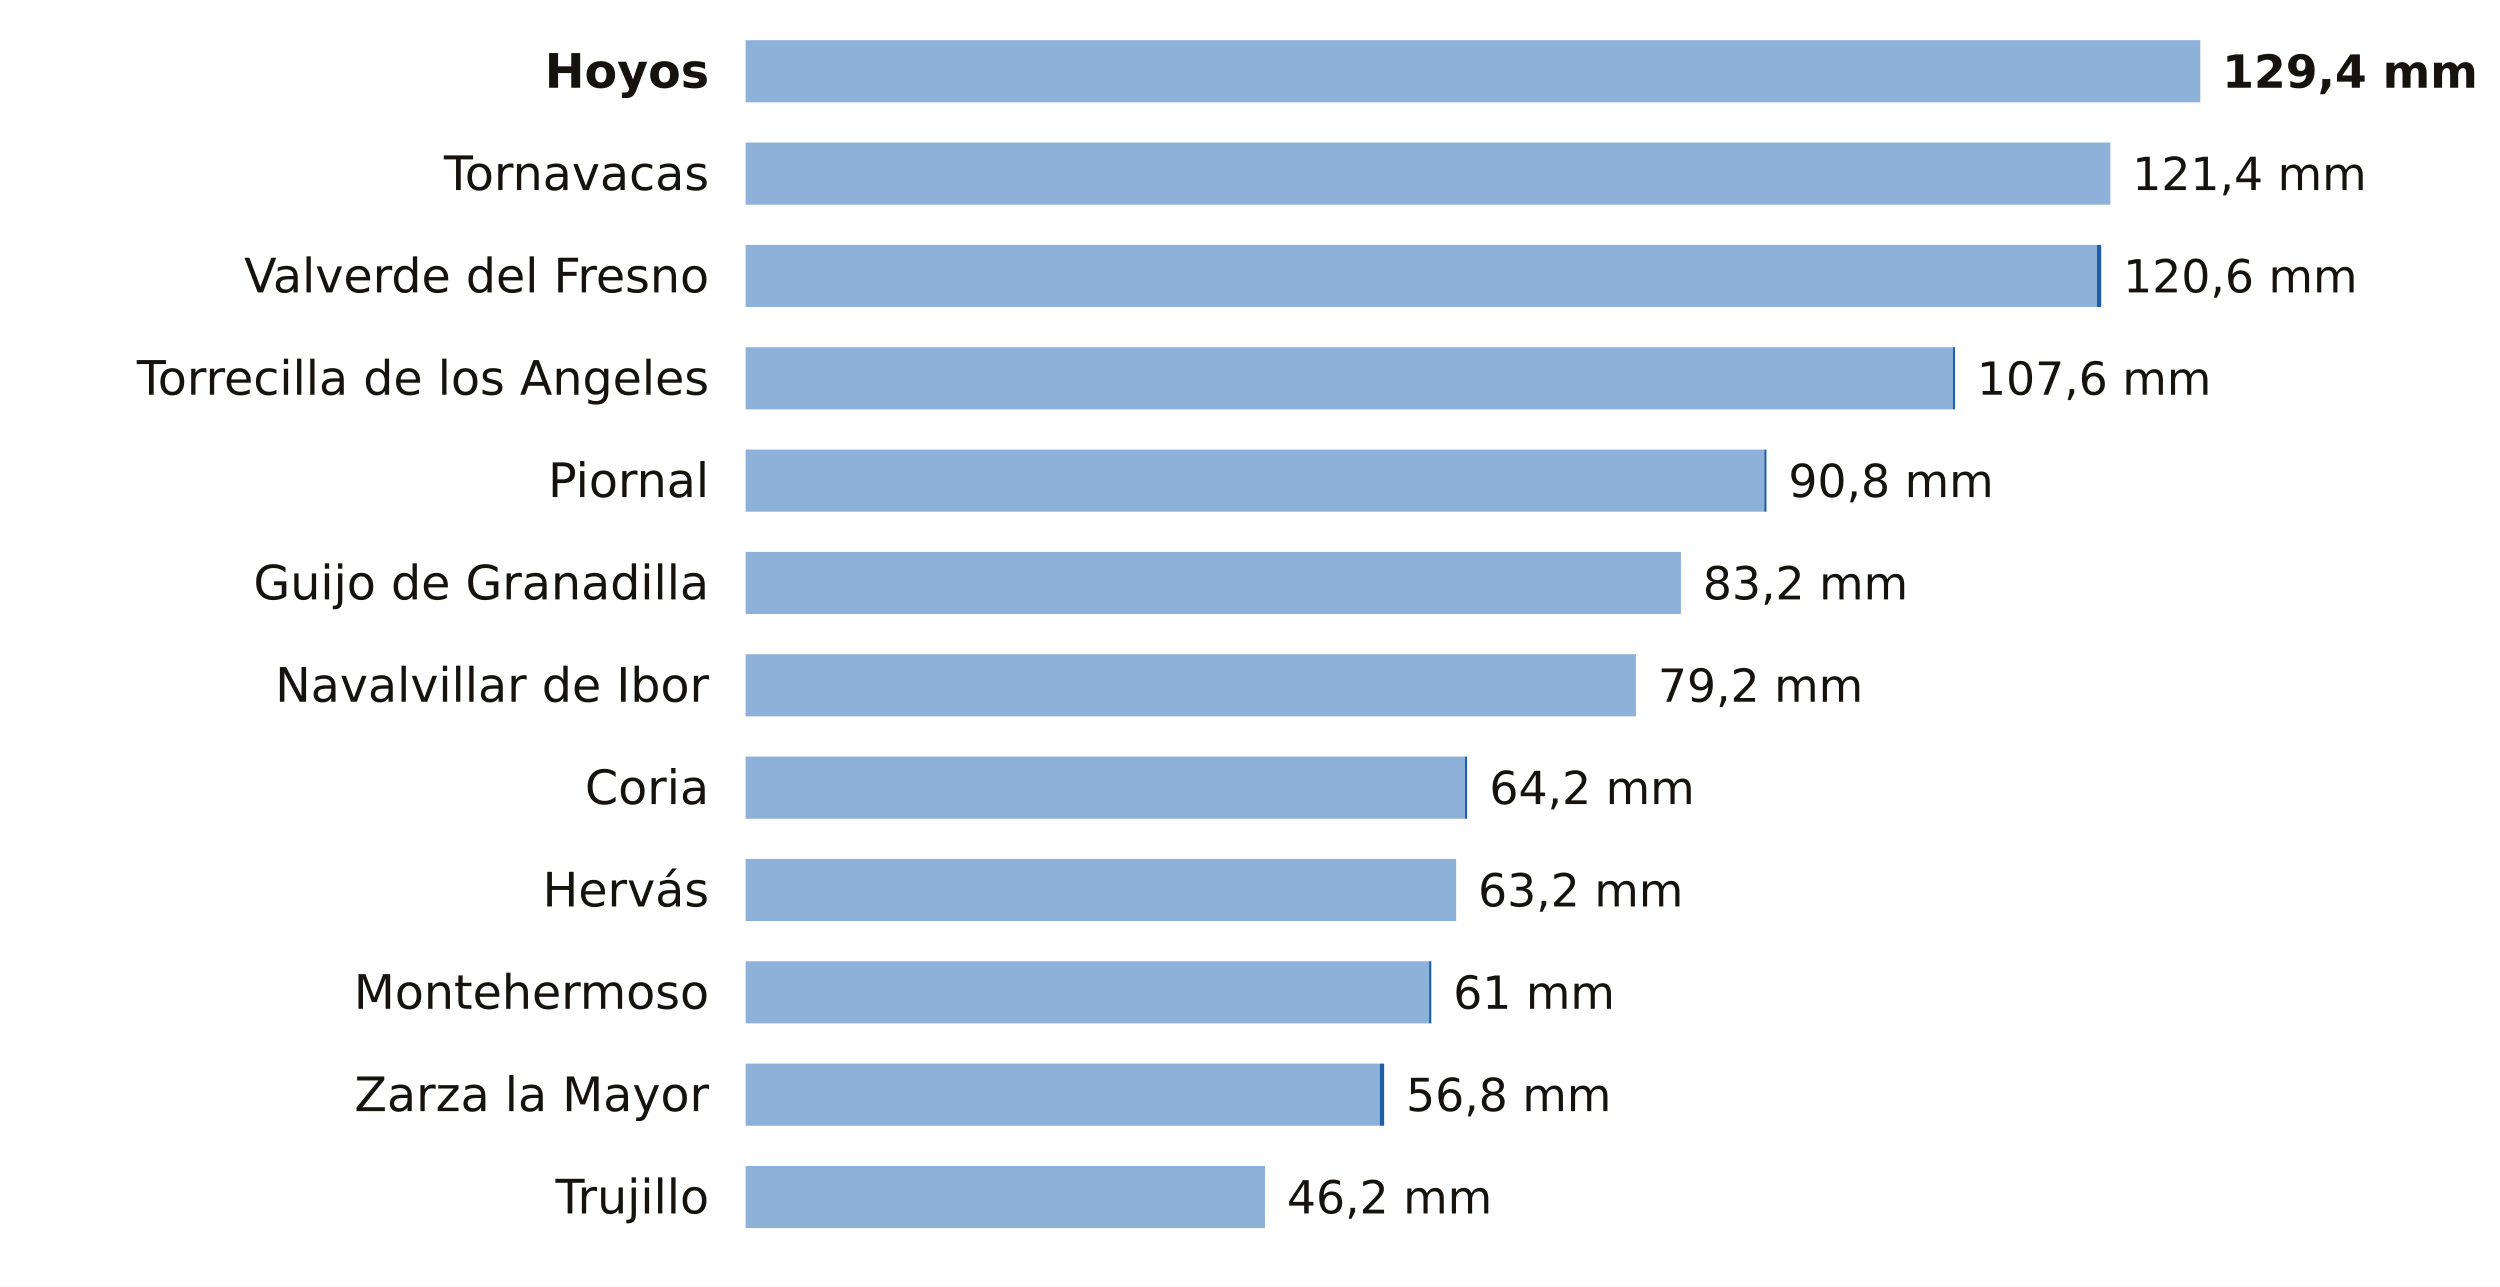
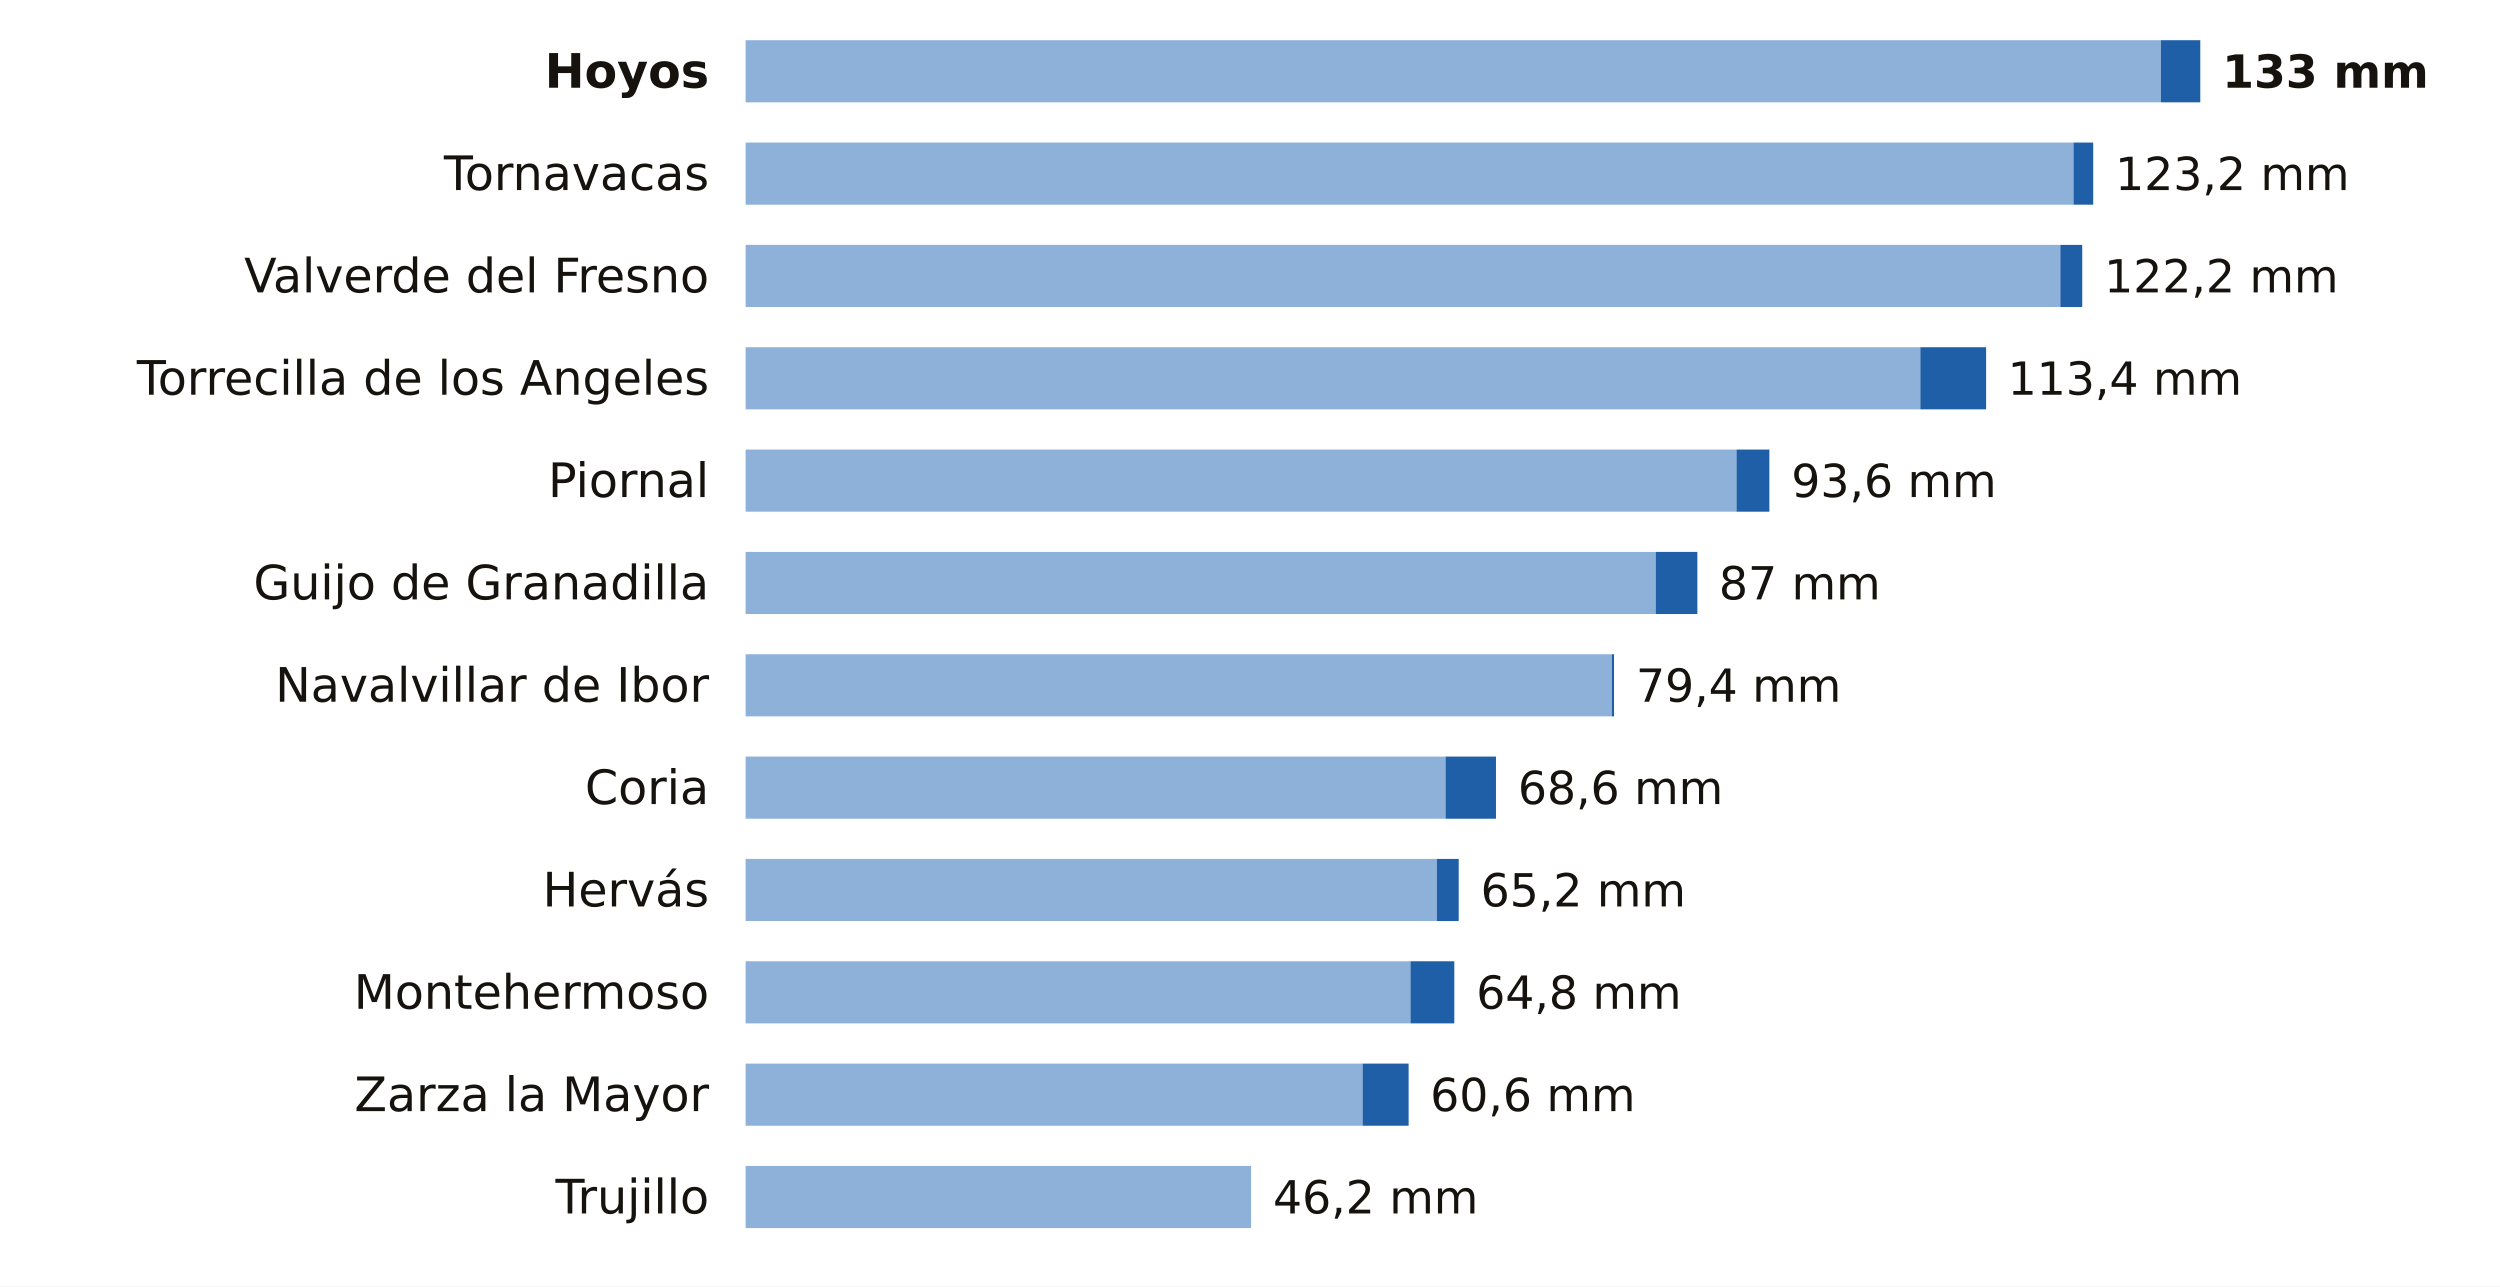
<svg xmlns="http://www.w3.org/2000/svg" viewBox="0 0 684 352" width="684" height="352" role="img" aria-label="La lluvia de los últimos 7 días en las estaciones de AEMET de Cáceres">
  <rect width="684" height="352" fill="#FFFFFF" />
  <text x="194.0" y="24.0" font-size="13" fill="#16130F" text-anchor="end" font-weight="600" font-family="Public Sans, DejaVu Sans, Arial, sans-serif">Hoyos</text>
-   <rect x="204" y="11" width="398.0" height="17" fill="#8EB1DA" />
-   <text x="608.0" y="24.0" font-size="12.5" fill="#16130F" text-anchor="start" font-weight="700" font-family="Public Sans, DejaVu Sans, Arial, sans-serif">129,4 mm</text>
+   <rect x="204" y="11" width="387.2" height="17" fill="#8EB1DA" />
+   <rect x="591.2" y="11" width="10.8" height="17" fill="#1F5FA8" />
+   <text x="608.0" y="24.0" font-size="12.5" fill="#16130F" text-anchor="start" font-weight="700" font-family="Public Sans, DejaVu Sans, Arial, sans-serif">133 mm</text>
  <text x="194.0" y="52.0" font-size="13" fill="#16130F" text-anchor="end" font-weight="400" font-family="Public Sans, DejaVu Sans, Arial, sans-serif">Tornavacas</text>
-   <rect x="204" y="39" width="373.4" height="17" fill="#8EB1DA" />
-   <text x="583.4" y="52.0" font-size="12.5" fill="#16130F" text-anchor="start" font-weight="500" font-family="Public Sans, DejaVu Sans, Arial, sans-serif">121,4 mm</text>
+   <rect x="204" y="39" width="363.3" height="17" fill="#8EB1DA" />
+   <rect x="567.3" y="39" width="5.4" height="17" fill="#1F5FA8" />
+   <text x="578.7" y="52.0" font-size="12.5" fill="#16130F" text-anchor="start" font-weight="500" font-family="Public Sans, DejaVu Sans, Arial, sans-serif">123,2 mm</text>
  <text x="194.0" y="80.0" font-size="13" fill="#16130F" text-anchor="end" font-weight="400" font-family="Public Sans, DejaVu Sans, Arial, sans-serif">Valverde del Fresno</text>
-   <rect x="204" y="67" width="369.7" height="17" fill="#8EB1DA" />
-   <rect x="573.7" y="67" width="1.2" height="17" fill="#1F5FA8" />
-   <text x="580.9" y="80.0" font-size="12.5" fill="#16130F" text-anchor="start" font-weight="500" font-family="Public Sans, DejaVu Sans, Arial, sans-serif">120,6 mm</text>
+   <rect x="204" y="67" width="359.7" height="17" fill="#8EB1DA" />
+   <rect x="563.7" y="67" width="6.0" height="17" fill="#1F5FA8" />
+   <text x="575.7" y="80.0" font-size="12.5" fill="#16130F" text-anchor="start" font-weight="500" font-family="Public Sans, DejaVu Sans, Arial, sans-serif">122,2 mm</text>
  <text x="194.0" y="108.0" font-size="13" fill="#16130F" text-anchor="end" font-weight="400" font-family="Public Sans, DejaVu Sans, Arial, sans-serif">Torrecilla de los Angeles</text>
-   <rect x="204" y="95" width="330.3" height="17" fill="#8EB1DA" />
-   <rect x="534.3" y="95" width="0.6" height="17" fill="#1F5FA8" />
-   <text x="540.9" y="108.0" font-size="12.5" fill="#16130F" text-anchor="start" font-weight="500" font-family="Public Sans, DejaVu Sans, Arial, sans-serif">107,6 mm</text>
+   <rect x="204" y="95" width="321.4" height="17" fill="#8EB1DA" />
+   <rect x="525.4" y="95" width="18.0" height="17" fill="#1F5FA8" />
+   <text x="549.3" y="108.0" font-size="12.5" fill="#16130F" text-anchor="start" font-weight="500" font-family="Public Sans, DejaVu Sans, Arial, sans-serif">113,4 mm</text>
  <text x="194.0" y="136.0" font-size="13" fill="#16130F" text-anchor="end" font-weight="400" font-family="Public Sans, DejaVu Sans, Arial, sans-serif">Piornal</text>
-   <rect x="204" y="123" width="278.7" height="17" fill="#8EB1DA" />
-   <rect x="482.7" y="123" width="0.6" height="17" fill="#1F5FA8" />
-   <text x="489.3" y="136.0" font-size="12.5" fill="#16130F" text-anchor="start" font-weight="500" font-family="Public Sans, DejaVu Sans, Arial, sans-serif">90,8 mm</text>
+   <rect x="204" y="123" width="271.1" height="17" fill="#8EB1DA" />
+   <rect x="475.1" y="123" width="9.0" height="17" fill="#1F5FA8" />
+   <text x="490.1" y="136.0" font-size="12.5" fill="#16130F" text-anchor="start" font-weight="500" font-family="Public Sans, DejaVu Sans, Arial, sans-serif">93,6 mm</text>
  <text x="194.0" y="164.0" font-size="13" fill="#16130F" text-anchor="end" font-weight="400" font-family="Public Sans, DejaVu Sans, Arial, sans-serif">Guijo de Granadilla</text>
-   <rect x="204" y="151" width="255.9" height="17" fill="#8EB1DA" />
-   <text x="465.9" y="164.0" font-size="12.5" fill="#16130F" text-anchor="start" font-weight="500" font-family="Public Sans, DejaVu Sans, Arial, sans-serif">83,2 mm</text>
+   <rect x="204" y="151" width="249.0" height="17" fill="#8EB1DA" />
+   <rect x="453.0" y="151" width="11.4" height="17" fill="#1F5FA8" />
+   <text x="470.3" y="164.0" font-size="12.5" fill="#16130F" text-anchor="start" font-weight="500" font-family="Public Sans, DejaVu Sans, Arial, sans-serif">87 mm</text>
  <text x="194.0" y="192.0" font-size="13" fill="#16130F" text-anchor="end" font-weight="400" font-family="Public Sans, DejaVu Sans, Arial, sans-serif">Navalvillar de Ibor</text>
-   <rect x="204" y="179" width="243.6" height="17" fill="#8EB1DA" />
-   <text x="453.6" y="192.0" font-size="12.5" fill="#16130F" text-anchor="start" font-weight="500" font-family="Public Sans, DejaVu Sans, Arial, sans-serif">79,2 mm</text>
+   <rect x="204" y="179" width="237.0" height="17" fill="#8EB1DA" />
+   <rect x="441.0" y="179" width="0.6" height="17" fill="#1F5FA8" />
+   <text x="447.6" y="192.0" font-size="12.5" fill="#16130F" text-anchor="start" font-weight="500" font-family="Public Sans, DejaVu Sans, Arial, sans-serif">79,4 mm</text>
  <text x="194.0" y="220.0" font-size="13" fill="#16130F" text-anchor="end" font-weight="400" font-family="Public Sans, DejaVu Sans, Arial, sans-serif">Coria</text>
-   <rect x="204" y="207" width="196.8" height="17" fill="#8EB1DA" />
-   <rect x="400.8" y="207" width="0.6" height="17" fill="#1F5FA8" />
-   <text x="407.5" y="220.0" font-size="12.5" fill="#16130F" text-anchor="start" font-weight="500" font-family="Public Sans, DejaVu Sans, Arial, sans-serif">64,2 mm</text>
+   <rect x="204" y="207" width="191.5" height="17" fill="#8EB1DA" />
+   <rect x="395.5" y="207" width="13.8" height="17" fill="#1F5FA8" />
+   <text x="415.3" y="220.0" font-size="12.5" fill="#16130F" text-anchor="start" font-weight="500" font-family="Public Sans, DejaVu Sans, Arial, sans-serif">68,6 mm</text>
  <text x="194.0" y="248.0" font-size="13" fill="#16130F" text-anchor="end" font-weight="400" font-family="Public Sans, DejaVu Sans, Arial, sans-serif">Hervás</text>
-   <rect x="204" y="235" width="194.4" height="17" fill="#8EB1DA" />
-   <text x="404.4" y="248.0" font-size="12.5" fill="#16130F" text-anchor="start" font-weight="500" font-family="Public Sans, DejaVu Sans, Arial, sans-serif">63,2 mm</text>
+   <rect x="204" y="235" width="189.1" height="17" fill="#8EB1DA" />
+   <rect x="393.1" y="235" width="6.0" height="17" fill="#1F5FA8" />
+   <text x="405.1" y="248.0" font-size="12.5" fill="#16130F" text-anchor="start" font-weight="500" font-family="Public Sans, DejaVu Sans, Arial, sans-serif">65,2 mm</text>
  <text x="194.0" y="276.0" font-size="13" fill="#16130F" text-anchor="end" font-weight="400" font-family="Public Sans, DejaVu Sans, Arial, sans-serif">Montehermoso</text>
-   <rect x="204" y="263" width="187.0" height="17" fill="#8EB1DA" />
-   <rect x="391.0" y="263" width="0.6" height="17" fill="#1F5FA8" />
-   <text x="397.6" y="276.0" font-size="12.5" fill="#16130F" text-anchor="start" font-weight="500" font-family="Public Sans, DejaVu Sans, Arial, sans-serif">61 mm</text>
+   <rect x="204" y="263" width="181.9" height="17" fill="#8EB1DA" />
+   <rect x="385.9" y="263" width="12.0" height="17" fill="#1F5FA8" />
+   <text x="403.9" y="276.0" font-size="12.5" fill="#16130F" text-anchor="start" font-weight="500" font-family="Public Sans, DejaVu Sans, Arial, sans-serif">64,8 mm</text>
  <text x="194.0" y="304.0" font-size="13" fill="#16130F" text-anchor="end" font-weight="400" font-family="Public Sans, DejaVu Sans, Arial, sans-serif">Zarza la Mayor</text>
-   <rect x="204" y="291" width="173.5" height="17" fill="#8EB1DA" />
-   <rect x="377.5" y="291" width="1.2" height="17" fill="#1F5FA8" />
-   <text x="384.7" y="304.0" font-size="12.5" fill="#16130F" text-anchor="start" font-weight="500" font-family="Public Sans, DejaVu Sans, Arial, sans-serif">56,8 mm</text>
+   <rect x="204" y="291" width="168.8" height="17" fill="#8EB1DA" />
+   <rect x="372.8" y="291" width="12.6" height="17" fill="#1F5FA8" />
+   <text x="391.3" y="304.0" font-size="12.5" fill="#16130F" text-anchor="start" font-weight="500" font-family="Public Sans, DejaVu Sans, Arial, sans-serif">60,6 mm</text>
  <text x="194.0" y="332.0" font-size="13" fill="#16130F" text-anchor="end" font-weight="400" font-family="Public Sans, DejaVu Sans, Arial, sans-serif">Trujillo</text>
-   <rect x="204" y="319" width="142.1" height="17" fill="#8EB1DA" />
-   <text x="352.1" y="332.0" font-size="12.5" fill="#16130F" text-anchor="start" font-weight="500" font-family="Public Sans, DejaVu Sans, Arial, sans-serif">46,2 mm</text>
+   <rect x="204" y="319" width="138.3" height="17" fill="#8EB1DA" />
+   <text x="348.3" y="332.0" font-size="12.5" fill="#16130F" text-anchor="start" font-weight="500" font-family="Public Sans, DejaVu Sans, Arial, sans-serif">46,2 mm</text>
</svg>
